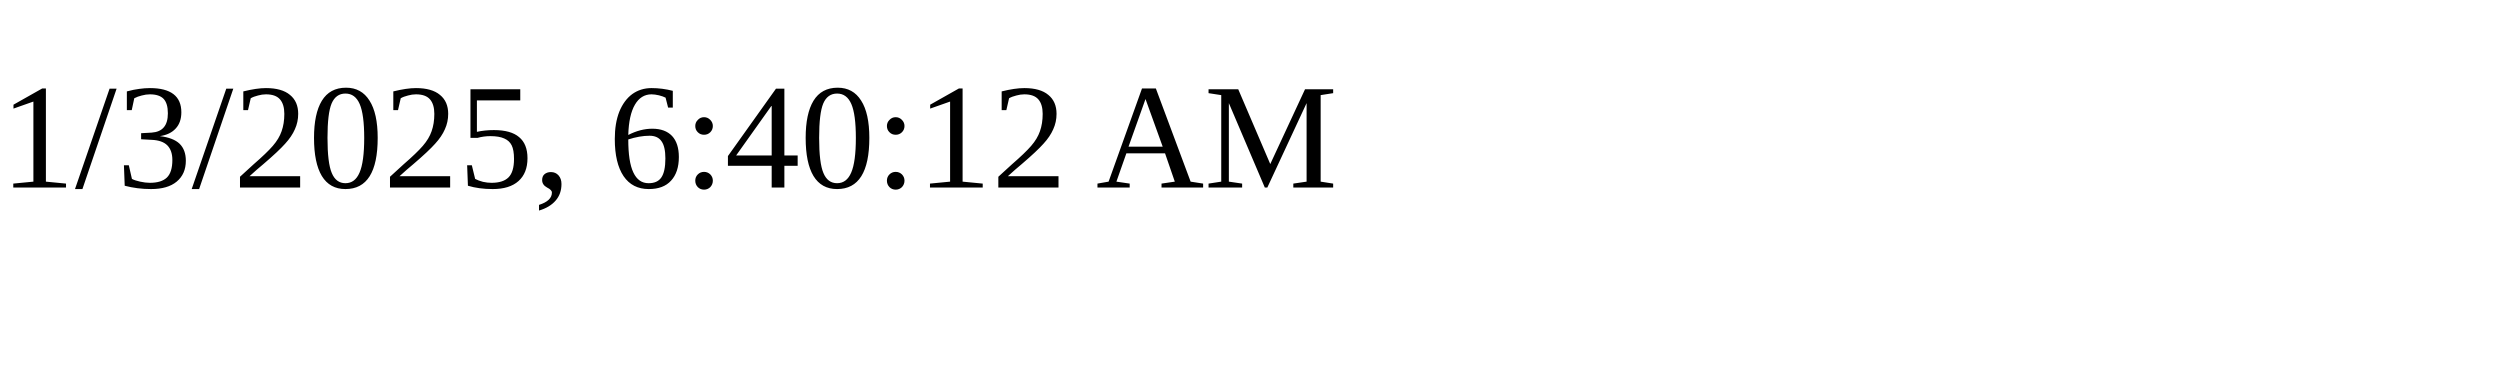
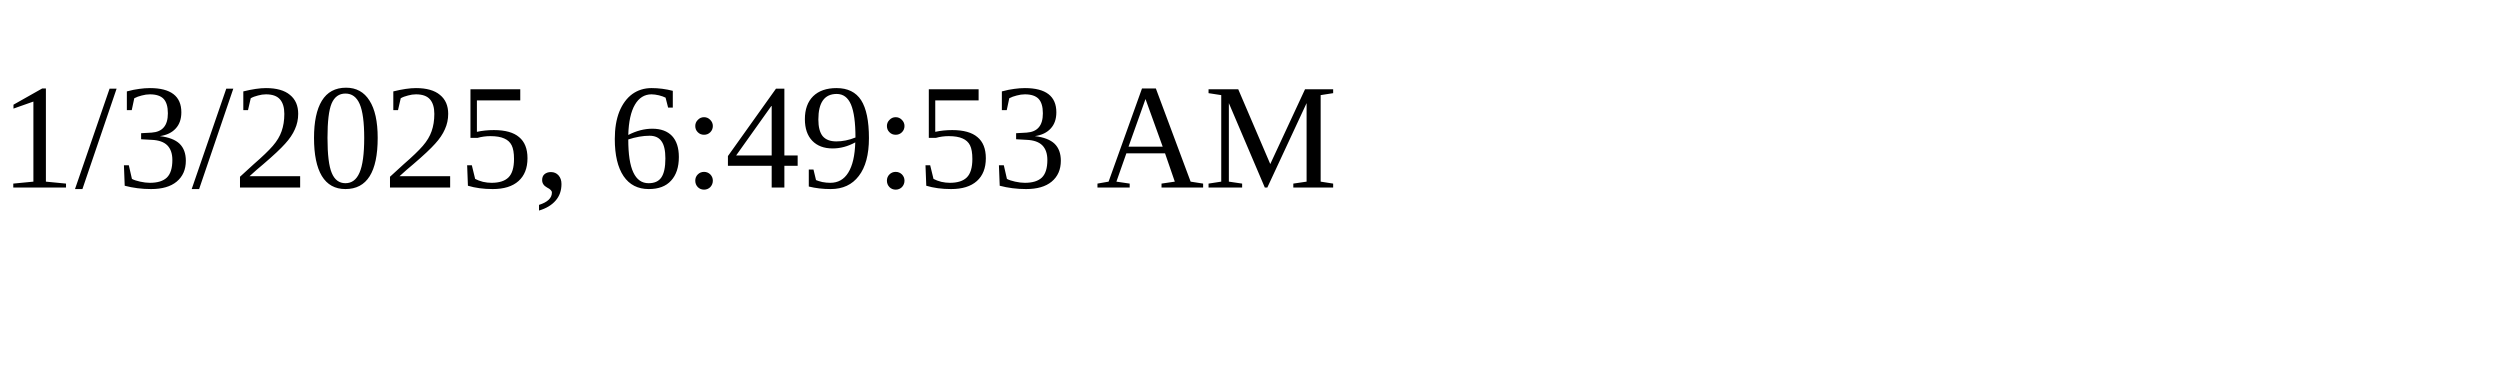
<svg xmlns="http://www.w3.org/2000/svg" height="30" width="200">
-   <text x="0" y="15">1/3/2025, 6:40:12 AM</text>
+   <text x="0" y="15">1/3/2025, 6:49:53 AM</text>
</svg>
